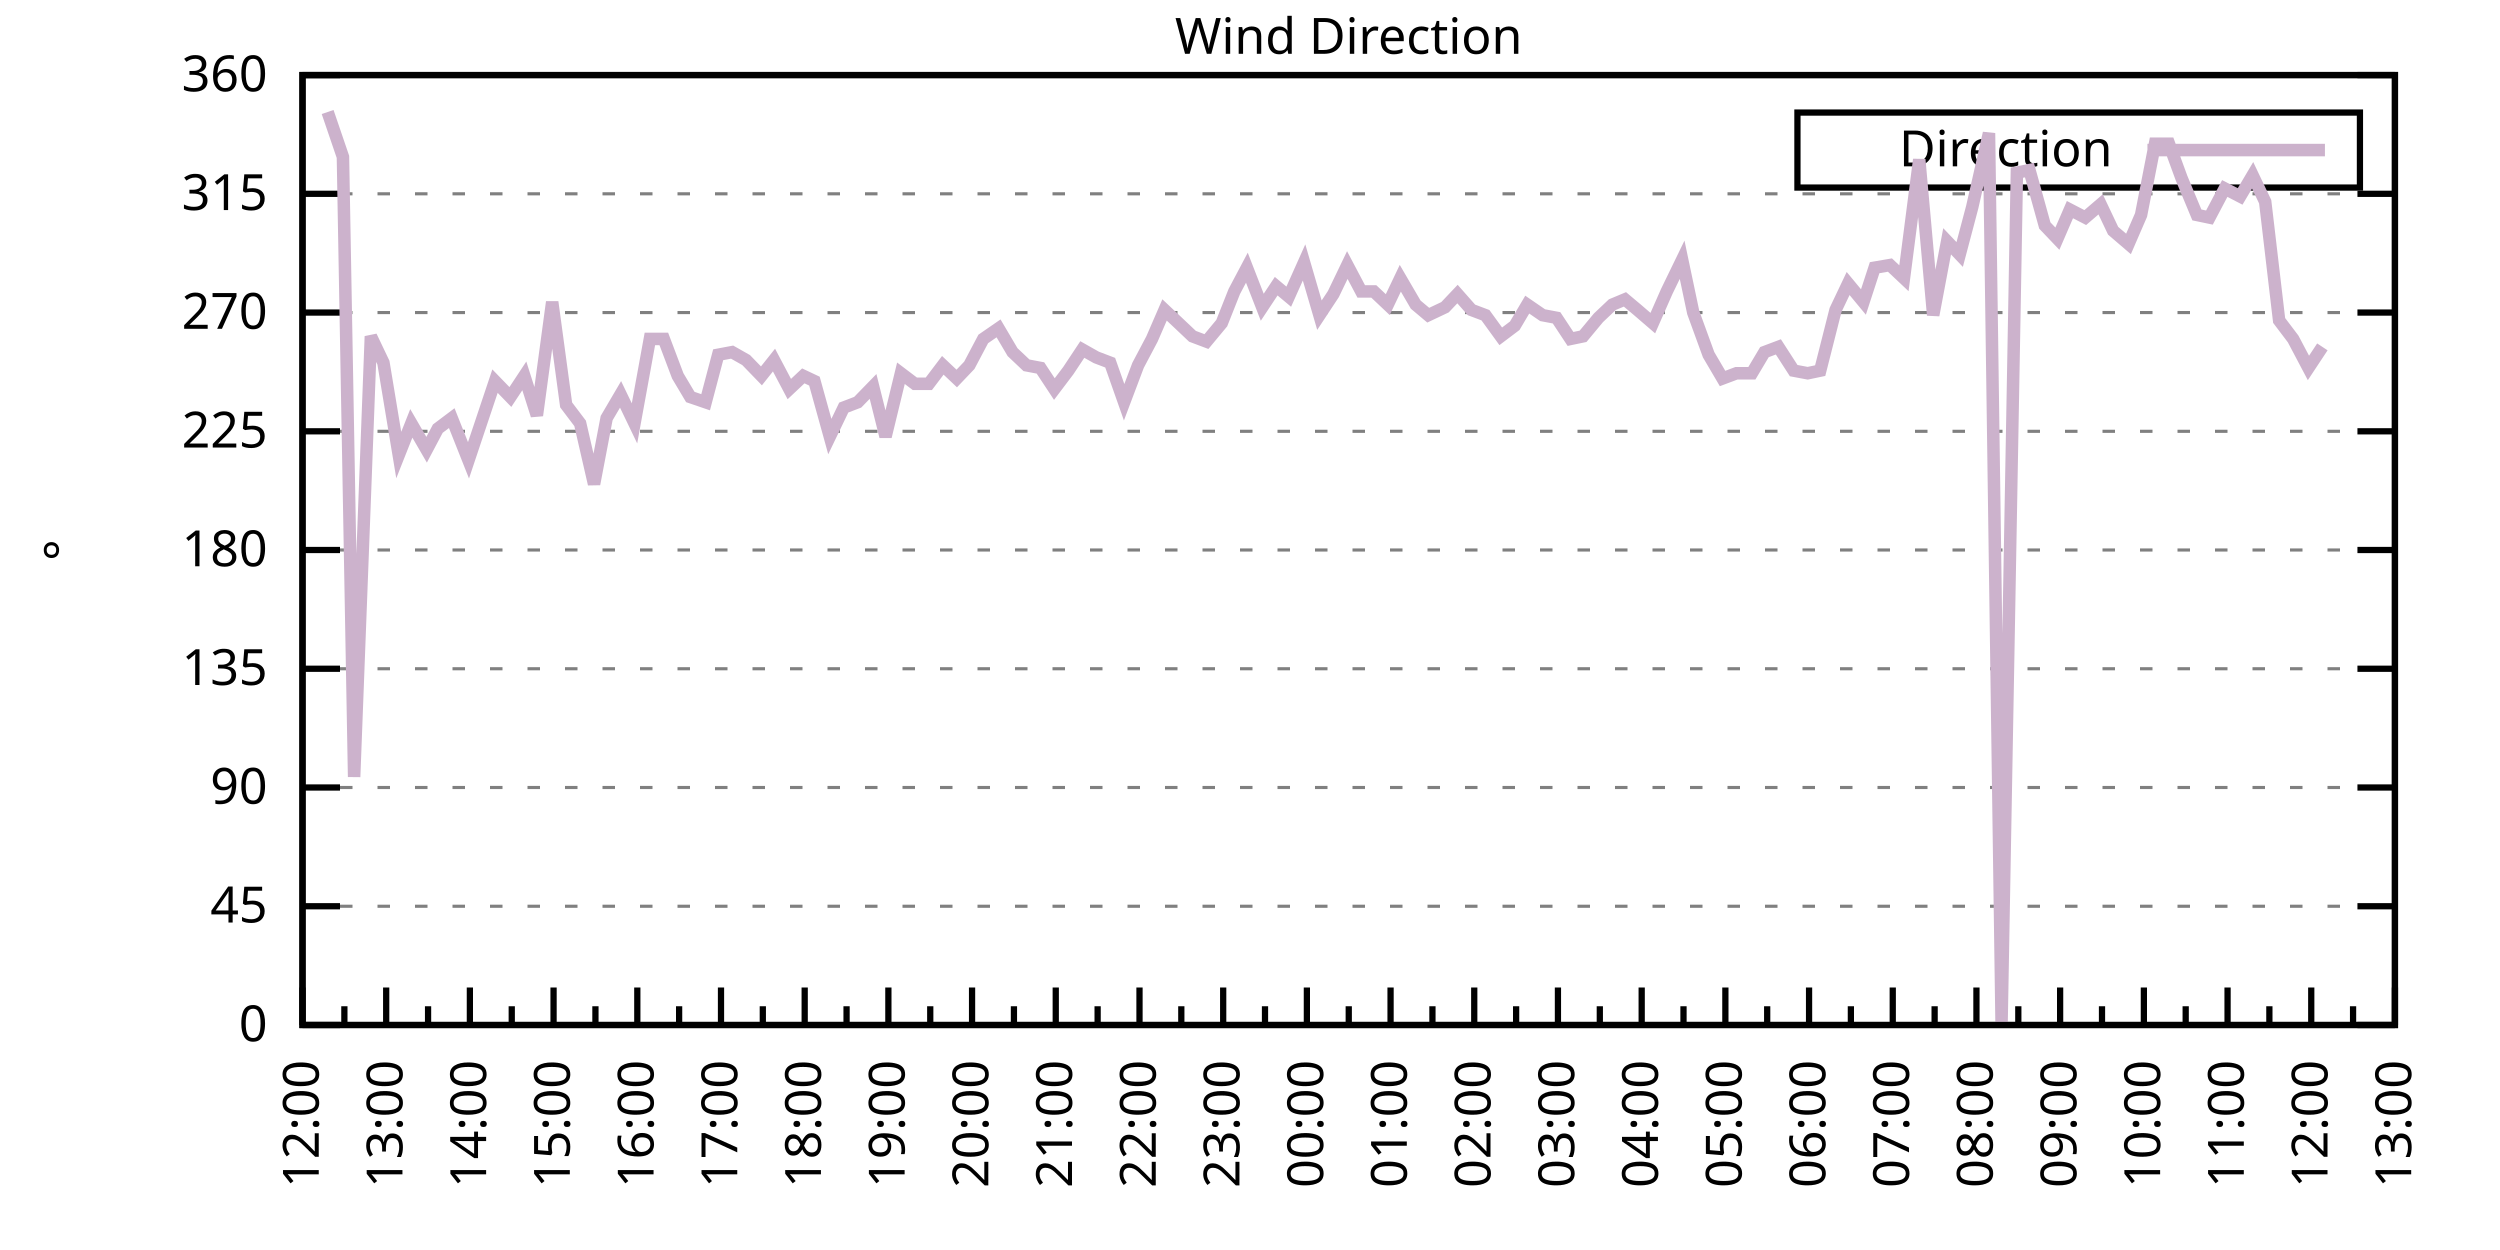
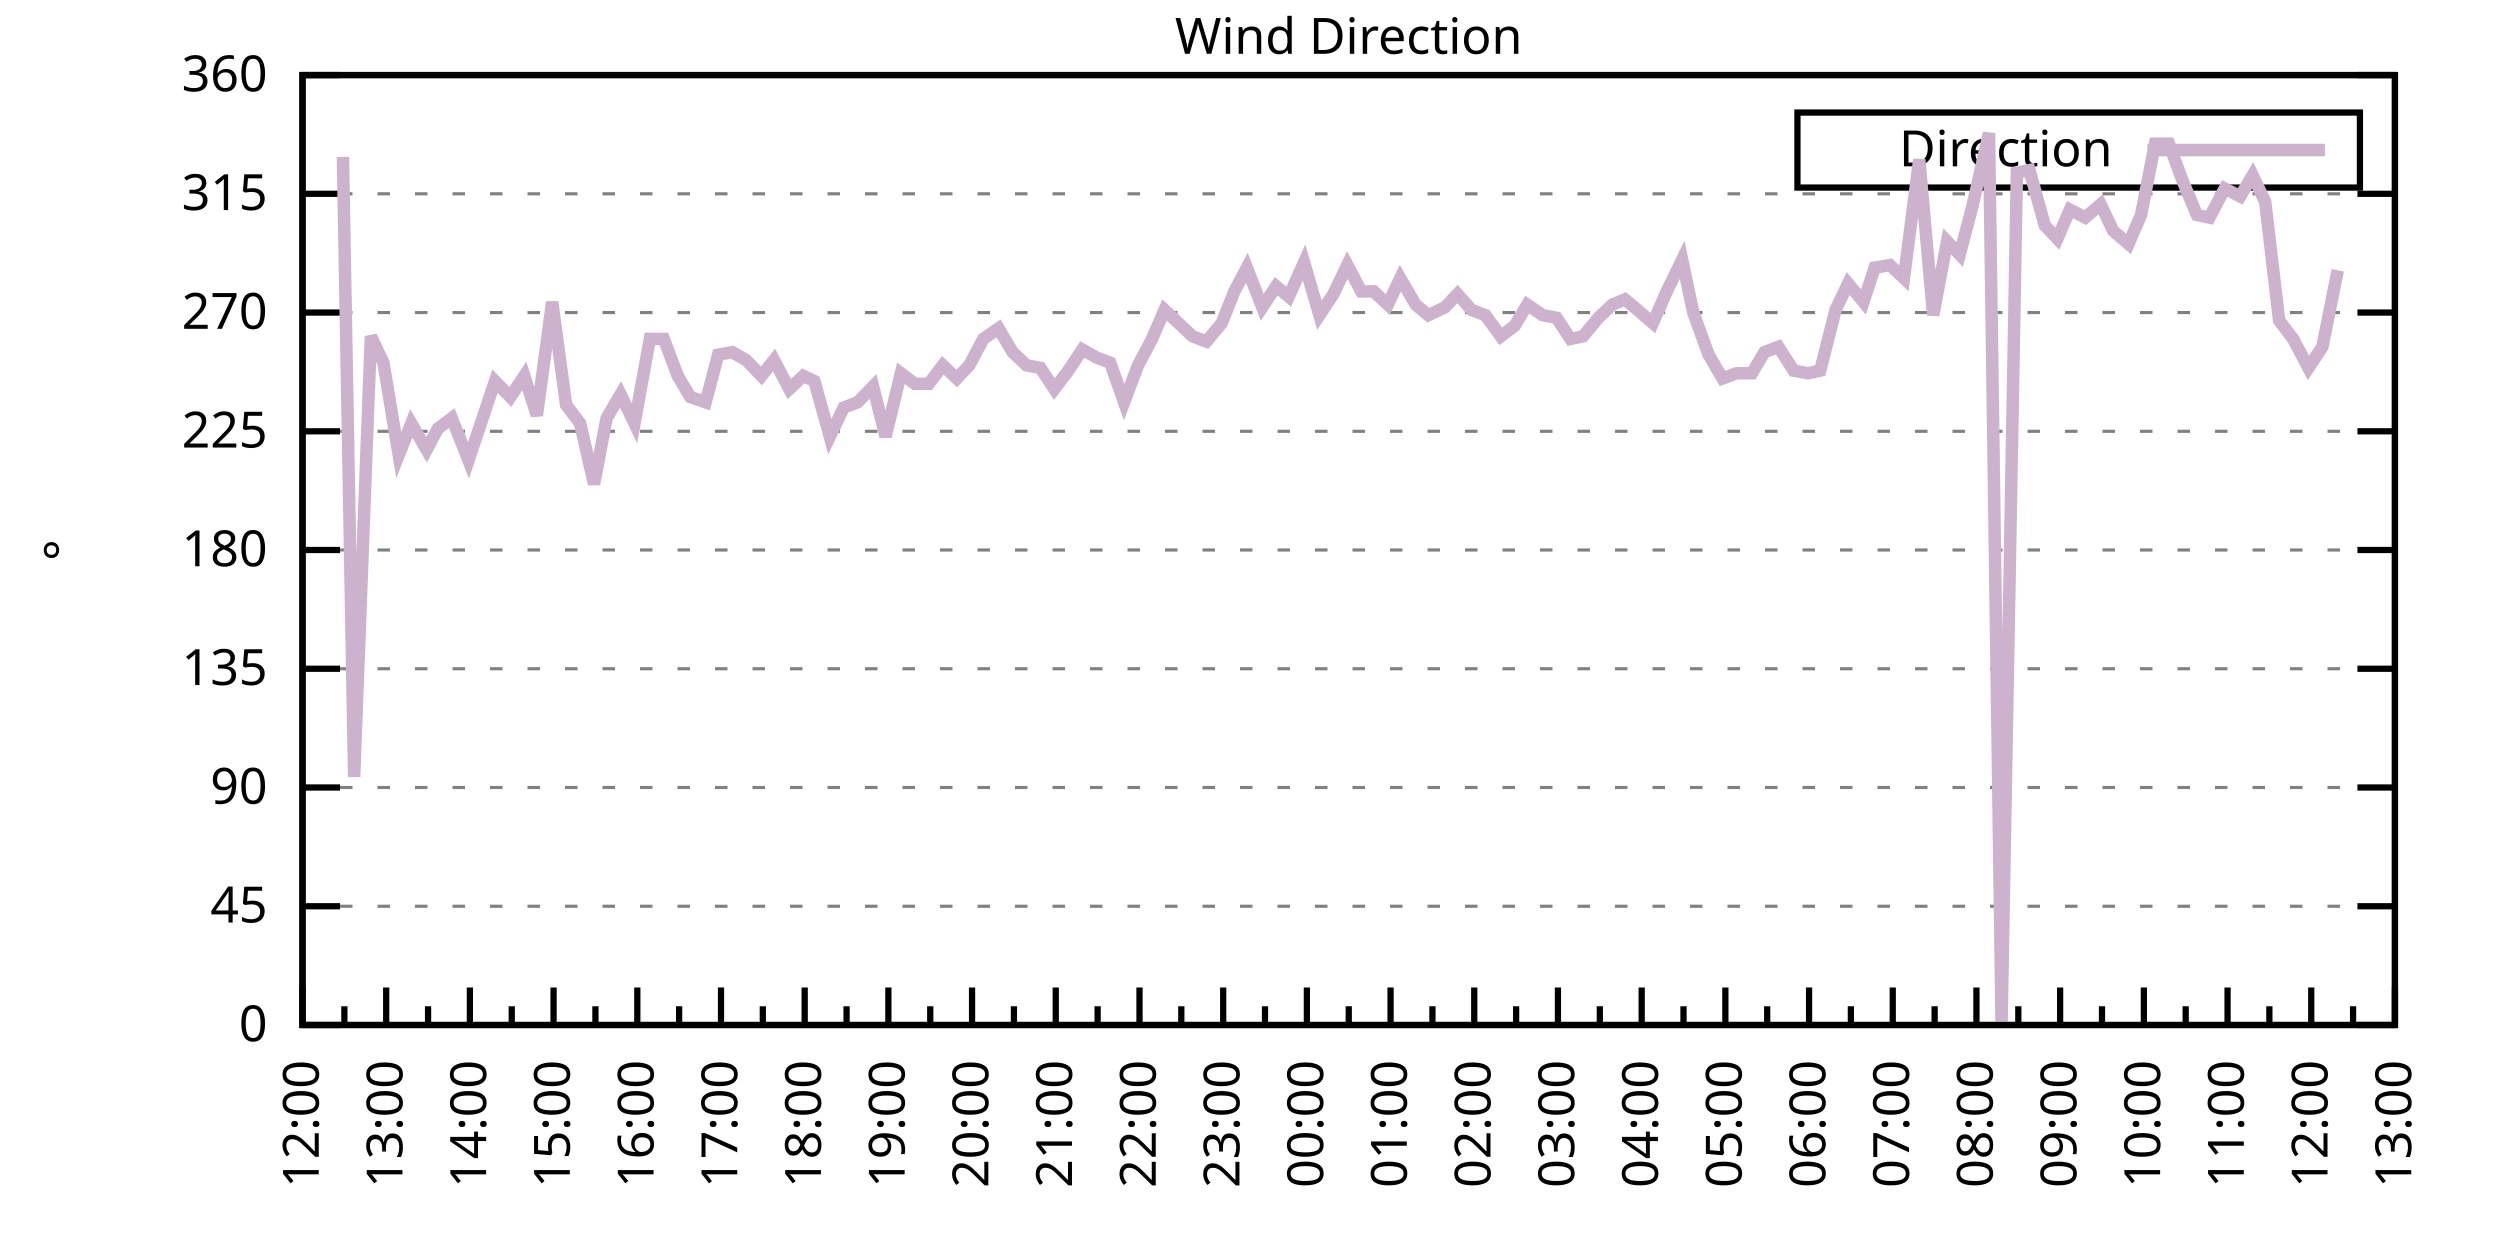
<svg xmlns="http://www.w3.org/2000/svg" xmlns:xlink="http://www.w3.org/1999/xlink" width="400" height="200" viewBox="0 0 400 200">
  <g id="gnuplot_canvas">
    <rect x="0" y="0" width="400" height="200" fill="none" />
    <defs>
      <circle id="gpDot" r="0.5" stroke-width="0.5" stroke="currentColor" />
      <path id="gpPt0" stroke-width="0.333" stroke="currentColor" d="M-1,0 h2 M0,-1 v2" />
      <path id="gpPt1" stroke-width="0.333" stroke="currentColor" d="M-1,-1 L1,1 M1,-1 L-1,1" />
      <path id="gpPt2" stroke-width="0.333" stroke="currentColor" d="M-1,0 L1,0 M0,-1 L0,1 M-1,-1 L1,1 M-1,1 L1,-1" />
      <rect id="gpPt3" stroke-width="0.333" stroke="currentColor" x="-1" y="-1" width="2" height="2" />
      <rect id="gpPt4" stroke-width="0.333" stroke="currentColor" fill="currentColor" x="-1" y="-1" width="2" height="2" />
      <circle id="gpPt5" stroke-width="0.333" stroke="currentColor" cx="0" cy="0" r="1" />
      <use xlink:href="#gpPt5" id="gpPt6" fill="currentColor" stroke="none" />
      <path id="gpPt7" stroke-width="0.333" stroke="currentColor" d="M0,-1.33 L-1.33,0.67 L1.33,0.67 z" />
      <use xlink:href="#gpPt7" id="gpPt8" fill="currentColor" stroke="none" />
      <use xlink:href="#gpPt7" id="gpPt9" stroke="currentColor" transform="rotate(180)" />
      <use xlink:href="#gpPt9" id="gpPt10" fill="currentColor" stroke="none" />
      <use xlink:href="#gpPt3" id="gpPt11" stroke="currentColor" transform="rotate(45)" />
      <use xlink:href="#gpPt11" id="gpPt12" fill="currentColor" stroke="none" />
      <path id="gpPt13" stroke-width="0.333" stroke="currentColor" d="M0,1.330 L1.265,0.411 L0.782,-1.067 L-0.782,-1.076 L-1.265,0.411 z" />
      <use xlink:href="#gpPt13" id="gpPt14" fill="currentColor" stroke="none" />
      <filter id="textbox" filterUnits="objectBoundingBox" x="0" y="0" height="1" width="1">
        <feFlood flood-color="white" flood-opacity="1" result="bgnd" />
        <feComposite in="SourceGraphic" in2="bgnd" operator="atop" />
      </filter>
      <filter id="greybox" filterUnits="objectBoundingBox" x="0" y="0" height="1" width="1">
        <feFlood flood-color="lightgrey" flood-opacity="1" result="grey" />
        <feComposite in="SourceGraphic" in2="grey" operator="atop" />
      </filter>
    </defs>
    <g fill="none" color="white" stroke="currentColor" stroke-width="1.00" stroke-linecap="butt" stroke-linejoin="miter">
</g>
    <g fill="none" color="black" stroke="currentColor" stroke-width="1.00" stroke-linecap="butt" stroke-linejoin="miter">
      <g stroke="none" shape-rendering="crispEdges">
        <polygon fill="rgb(255, 255, 255)" points="48.40,164.00 383.18,164.00 383.18,12.02 48.40,12.02 " />
      </g>
    </g>
    <g fill="none" color="black" stroke="currentColor" stroke-width="1.00" stroke-linecap="butt" stroke-linejoin="miter">
</g>
    <g fill="none" color="black" stroke="black" stroke-width="0.50" stroke-linecap="butt" stroke-linejoin="miter">
</g>
    <g fill="none" color="gray" stroke="currentColor" stroke-width="0.50" stroke-linecap="butt" stroke-linejoin="miter">
      <path stroke="gray" stroke-dasharray="2,4" class="gridline" d="M48.40,164.00 L383.19,164.00  " />
    </g>
    <g fill="none" color="gray" stroke="gray" stroke-width="1.00" stroke-linecap="butt" stroke-linejoin="miter">
</g>
    <g fill="none" color="black" stroke="currentColor" stroke-width="1.00" stroke-linecap="butt" stroke-linejoin="miter">
      <path stroke="black" d="M48.40,164.00 L54.40,164.00 M383.19,164.00 L377.19,164.00  " />
      <g transform="translate(42.80,166.60)" stroke="none" fill="black" font-family="Sans" font-size="8.00" text-anchor="end">
        <text>
          <tspan font-family="Sans"> 0</tspan>
        </text>
      </g>
    </g>
    <g fill="none" color="black" stroke="currentColor" stroke-width="1.00" stroke-linecap="butt" stroke-linejoin="miter">
</g>
    <g fill="none" color="black" stroke="black" stroke-width="0.50" stroke-linecap="butt" stroke-linejoin="miter">
</g>
    <g fill="none" color="gray" stroke="currentColor" stroke-width="0.50" stroke-linecap="butt" stroke-linejoin="miter">
      <path stroke="gray" stroke-dasharray="2,4" class="gridline" d="M48.40,145.00 L383.19,145.00  " />
    </g>
    <g fill="none" color="gray" stroke="gray" stroke-width="1.00" stroke-linecap="butt" stroke-linejoin="miter">
</g>
    <g fill="none" color="black" stroke="currentColor" stroke-width="1.00" stroke-linecap="butt" stroke-linejoin="miter">
      <path stroke="black" d="M48.40,145.00 L54.40,145.00 M383.19,145.00 L377.19,145.00  " />
      <g transform="translate(42.80,147.60)" stroke="none" fill="black" font-family="Sans" font-size="8.00" text-anchor="end">
        <text>
          <tspan font-family="Sans"> 45</tspan>
        </text>
      </g>
    </g>
    <g fill="none" color="black" stroke="currentColor" stroke-width="1.00" stroke-linecap="butt" stroke-linejoin="miter">
</g>
    <g fill="none" color="black" stroke="black" stroke-width="0.50" stroke-linecap="butt" stroke-linejoin="miter">
</g>
    <g fill="none" color="gray" stroke="currentColor" stroke-width="0.50" stroke-linecap="butt" stroke-linejoin="miter">
      <path stroke="gray" stroke-dasharray="2,4" class="gridline" d="M48.40,126.00 L383.19,126.00  " />
    </g>
    <g fill="none" color="gray" stroke="gray" stroke-width="1.00" stroke-linecap="butt" stroke-linejoin="miter">
</g>
    <g fill="none" color="black" stroke="currentColor" stroke-width="1.00" stroke-linecap="butt" stroke-linejoin="miter">
      <path stroke="black" d="M48.40,126.00 L54.40,126.00 M383.19,126.00 L377.19,126.00  " />
      <g transform="translate(42.80,128.60)" stroke="none" fill="black" font-family="Sans" font-size="8.00" text-anchor="end">
        <text>
          <tspan font-family="Sans"> 90</tspan>
        </text>
      </g>
    </g>
    <g fill="none" color="black" stroke="currentColor" stroke-width="1.00" stroke-linecap="butt" stroke-linejoin="miter">
</g>
    <g fill="none" color="black" stroke="black" stroke-width="0.50" stroke-linecap="butt" stroke-linejoin="miter">
</g>
    <g fill="none" color="gray" stroke="currentColor" stroke-width="0.50" stroke-linecap="butt" stroke-linejoin="miter">
      <path stroke="gray" stroke-dasharray="2,4" class="gridline" d="M48.40,107.00 L383.19,107.00  " />
    </g>
    <g fill="none" color="gray" stroke="gray" stroke-width="1.00" stroke-linecap="butt" stroke-linejoin="miter">
</g>
    <g fill="none" color="black" stroke="currentColor" stroke-width="1.00" stroke-linecap="butt" stroke-linejoin="miter">
      <path stroke="black" d="M48.40,107.00 L54.40,107.00 M383.19,107.00 L377.19,107.00  " />
      <g transform="translate(42.80,109.60)" stroke="none" fill="black" font-family="Sans" font-size="8.00" text-anchor="end">
        <text>
          <tspan font-family="Sans"> 135</tspan>
        </text>
      </g>
    </g>
    <g fill="none" color="black" stroke="currentColor" stroke-width="1.00" stroke-linecap="butt" stroke-linejoin="miter">
</g>
    <g fill="none" color="black" stroke="black" stroke-width="0.50" stroke-linecap="butt" stroke-linejoin="miter">
</g>
    <g fill="none" color="gray" stroke="currentColor" stroke-width="0.50" stroke-linecap="butt" stroke-linejoin="miter">
      <path stroke="gray" stroke-dasharray="2,4" class="gridline" d="M48.40,88.00 L383.19,88.00  " />
    </g>
    <g fill="none" color="gray" stroke="gray" stroke-width="1.00" stroke-linecap="butt" stroke-linejoin="miter">
</g>
    <g fill="none" color="black" stroke="currentColor" stroke-width="1.00" stroke-linecap="butt" stroke-linejoin="miter">
      <path stroke="black" d="M48.40,88.00 L54.40,88.00 M383.19,88.00 L377.19,88.00  " />
      <g transform="translate(42.80,90.60)" stroke="none" fill="black" font-family="Sans" font-size="8.00" text-anchor="end">
        <text>
          <tspan font-family="Sans"> 180</tspan>
        </text>
      </g>
    </g>
    <g fill="none" color="black" stroke="currentColor" stroke-width="1.00" stroke-linecap="butt" stroke-linejoin="miter">
</g>
    <g fill="none" color="black" stroke="black" stroke-width="0.50" stroke-linecap="butt" stroke-linejoin="miter">
</g>
    <g fill="none" color="gray" stroke="currentColor" stroke-width="0.50" stroke-linecap="butt" stroke-linejoin="miter">
      <path stroke="gray" stroke-dasharray="2,4" class="gridline" d="M48.40,69.01 L383.19,69.01  " />
    </g>
    <g fill="none" color="gray" stroke="gray" stroke-width="1.00" stroke-linecap="butt" stroke-linejoin="miter">
</g>
    <g fill="none" color="black" stroke="currentColor" stroke-width="1.00" stroke-linecap="butt" stroke-linejoin="miter">
      <path stroke="black" d="M48.40,69.01 L54.40,69.01 M383.19,69.01 L377.19,69.01  " />
      <g transform="translate(42.80,71.61)" stroke="none" fill="black" font-family="Sans" font-size="8.00" text-anchor="end">
        <text>
          <tspan font-family="Sans"> 225</tspan>
        </text>
      </g>
    </g>
    <g fill="none" color="black" stroke="currentColor" stroke-width="1.00" stroke-linecap="butt" stroke-linejoin="miter">
</g>
    <g fill="none" color="black" stroke="black" stroke-width="0.50" stroke-linecap="butt" stroke-linejoin="miter">
</g>
    <g fill="none" color="gray" stroke="currentColor" stroke-width="0.50" stroke-linecap="butt" stroke-linejoin="miter">
      <path stroke="gray" stroke-dasharray="2,4" class="gridline" d="M48.40,50.01 L383.19,50.01  " />
    </g>
    <g fill="none" color="gray" stroke="gray" stroke-width="1.00" stroke-linecap="butt" stroke-linejoin="miter">
</g>
    <g fill="none" color="black" stroke="currentColor" stroke-width="1.00" stroke-linecap="butt" stroke-linejoin="miter">
      <path stroke="black" d="M48.40,50.01 L54.40,50.01 M383.19,50.01 L377.19,50.01  " />
      <g transform="translate(42.80,52.61)" stroke="none" fill="black" font-family="Sans" font-size="8.00" text-anchor="end">
        <text>
          <tspan font-family="Sans"> 270</tspan>
        </text>
      </g>
    </g>
    <g fill="none" color="black" stroke="currentColor" stroke-width="1.00" stroke-linecap="butt" stroke-linejoin="miter">
</g>
    <g fill="none" color="black" stroke="black" stroke-width="0.50" stroke-linecap="butt" stroke-linejoin="miter">
</g>
    <g fill="none" color="gray" stroke="currentColor" stroke-width="0.50" stroke-linecap="butt" stroke-linejoin="miter">
      <path stroke="gray" stroke-dasharray="2,4" class="gridline" d="M48.40,31.01 L383.19,31.01  " />
    </g>
    <g fill="none" color="gray" stroke="gray" stroke-width="1.00" stroke-linecap="butt" stroke-linejoin="miter">
</g>
    <g fill="none" color="black" stroke="currentColor" stroke-width="1.00" stroke-linecap="butt" stroke-linejoin="miter">
      <path stroke="black" d="M48.40,31.01 L54.40,31.01 M383.19,31.01 L377.19,31.01  " />
      <g transform="translate(42.80,33.61)" stroke="none" fill="black" font-family="Sans" font-size="8.00" text-anchor="end">
        <text>
          <tspan font-family="Sans"> 315</tspan>
        </text>
      </g>
    </g>
    <g fill="none" color="black" stroke="currentColor" stroke-width="1.00" stroke-linecap="butt" stroke-linejoin="miter">
</g>
    <g fill="none" color="black" stroke="black" stroke-width="0.50" stroke-linecap="butt" stroke-linejoin="miter">
</g>
    <g fill="none" color="gray" stroke="currentColor" stroke-width="0.50" stroke-linecap="butt" stroke-linejoin="miter">
      <path stroke="gray" stroke-dasharray="2,4" class="gridline" d="M48.40,12.01 L383.19,12.01  " />
    </g>
    <g fill="none" color="gray" stroke="gray" stroke-width="1.00" stroke-linecap="butt" stroke-linejoin="miter">
</g>
    <g fill="none" color="black" stroke="currentColor" stroke-width="1.00" stroke-linecap="butt" stroke-linejoin="miter">
      <path stroke="black" d="M48.40,12.01 L54.40,12.01 M383.19,12.01 L377.19,12.01  " />
      <g transform="translate(42.80,14.61)" stroke="none" fill="black" font-family="Sans" font-size="8.00" text-anchor="end">
        <text>
          <tspan font-family="Sans"> 360</tspan>
        </text>
      </g>
    </g>
    <g fill="none" color="black" stroke="currentColor" stroke-width="1.00" stroke-linecap="butt" stroke-linejoin="miter">
      <path stroke="black" d="M48.40,164.00 L48.40,158.00  " />
      <g transform="translate(51.00,169.60) rotate(270)" stroke="none" fill="black" font-family="Sans" font-size="8.00" text-anchor="end">
        <text>
          <tspan font-family="Sans">12:00</tspan>
        </text>
      </g>
    </g>
    <g fill="none" color="black" stroke="currentColor" stroke-width="1.00" stroke-linecap="butt" stroke-linejoin="miter">
      <path stroke="black" d="M55.10,164.00 L55.10,161.00 M61.79,164.00 L61.79,158.00  " />
      <g transform="translate(64.39,169.60) rotate(270)" stroke="none" fill="black" font-family="Sans" font-size="8.00" text-anchor="end">
        <text>
          <tspan font-family="Sans">13:00</tspan>
        </text>
      </g>
    </g>
    <g fill="none" color="black" stroke="currentColor" stroke-width="1.00" stroke-linecap="butt" stroke-linejoin="miter">
      <path stroke="black" d="M68.49,164.00 L68.49,161.00 M75.18,164.00 L75.18,158.00  " />
      <g transform="translate(77.78,169.60) rotate(270)" stroke="none" fill="black" font-family="Sans" font-size="8.00" text-anchor="end">
        <text>
          <tspan font-family="Sans">14:00</tspan>
        </text>
      </g>
    </g>
    <g fill="none" color="black" stroke="currentColor" stroke-width="1.00" stroke-linecap="butt" stroke-linejoin="miter">
      <path stroke="black" d="M81.88,164.00 L81.88,161.00 M88.57,164.00 L88.57,158.00  " />
      <g transform="translate(91.17,169.60) rotate(270)" stroke="none" fill="black" font-family="Sans" font-size="8.00" text-anchor="end">
        <text>
          <tspan font-family="Sans">15:00</tspan>
        </text>
      </g>
    </g>
    <g fill="none" color="black" stroke="currentColor" stroke-width="1.00" stroke-linecap="butt" stroke-linejoin="miter">
      <path stroke="black" d="M95.27,164.00 L95.27,161.00 M101.97,164.00 L101.97,158.00  " />
      <g transform="translate(104.57,169.60) rotate(270)" stroke="none" fill="black" font-family="Sans" font-size="8.00" text-anchor="end">
        <text>
          <tspan font-family="Sans">16:00</tspan>
        </text>
      </g>
    </g>
    <g fill="none" color="black" stroke="currentColor" stroke-width="1.00" stroke-linecap="butt" stroke-linejoin="miter">
      <path stroke="black" d="M108.66,164.00 L108.66,161.00 M115.36,164.00 L115.36,158.00  " />
      <g transform="translate(117.96,169.60) rotate(270)" stroke="none" fill="black" font-family="Sans" font-size="8.00" text-anchor="end">
        <text>
          <tspan font-family="Sans">17:00</tspan>
        </text>
      </g>
    </g>
    <g fill="none" color="black" stroke="currentColor" stroke-width="1.00" stroke-linecap="butt" stroke-linejoin="miter">
      <path stroke="black" d="M122.05,164.00 L122.05,161.00 M128.75,164.00 L128.75,158.00  " />
      <g transform="translate(131.35,169.60) rotate(270)" stroke="none" fill="black" font-family="Sans" font-size="8.00" text-anchor="end">
        <text>
          <tspan font-family="Sans">18:00</tspan>
        </text>
      </g>
    </g>
    <g fill="none" color="black" stroke="currentColor" stroke-width="1.00" stroke-linecap="butt" stroke-linejoin="miter">
      <path stroke="black" d="M135.45,164.00 L135.45,161.00 M142.14,164.00 L142.14,158.00  " />
      <g transform="translate(144.74,169.60) rotate(270)" stroke="none" fill="black" font-family="Sans" font-size="8.00" text-anchor="end">
        <text>
          <tspan font-family="Sans">19:00</tspan>
        </text>
      </g>
    </g>
    <g fill="none" color="black" stroke="currentColor" stroke-width="1.00" stroke-linecap="butt" stroke-linejoin="miter">
      <path stroke="black" d="M148.84,164.00 L148.84,161.00 M155.53,164.00 L155.53,158.00  " />
      <g transform="translate(158.13,169.60) rotate(270)" stroke="none" fill="black" font-family="Sans" font-size="8.00" text-anchor="end">
        <text>
          <tspan font-family="Sans">20:00</tspan>
        </text>
      </g>
    </g>
    <g fill="none" color="black" stroke="currentColor" stroke-width="1.00" stroke-linecap="butt" stroke-linejoin="miter">
      <path stroke="black" d="M162.23,164.00 L162.23,161.00 M168.92,164.00 L168.92,158.00  " />
      <g transform="translate(171.52,169.60) rotate(270)" stroke="none" fill="black" font-family="Sans" font-size="8.00" text-anchor="end">
        <text>
          <tspan font-family="Sans">21:00</tspan>
        </text>
      </g>
    </g>
    <g fill="none" color="black" stroke="currentColor" stroke-width="1.00" stroke-linecap="butt" stroke-linejoin="miter">
      <path stroke="black" d="M175.62,164.00 L175.62,161.00 M182.32,164.00 L182.32,158.00  " />
      <g transform="translate(184.92,169.60) rotate(270)" stroke="none" fill="black" font-family="Sans" font-size="8.00" text-anchor="end">
        <text>
          <tspan font-family="Sans">22:00</tspan>
        </text>
      </g>
    </g>
    <g fill="none" color="black" stroke="currentColor" stroke-width="1.00" stroke-linecap="butt" stroke-linejoin="miter">
      <path stroke="black" d="M189.01,164.00 L189.01,161.00 M195.71,164.00 L195.71,158.00  " />
      <g transform="translate(198.31,169.60) rotate(270)" stroke="none" fill="black" font-family="Sans" font-size="8.00" text-anchor="end">
        <text>
          <tspan font-family="Sans">23:00</tspan>
        </text>
      </g>
    </g>
    <g fill="none" color="black" stroke="currentColor" stroke-width="1.00" stroke-linecap="butt" stroke-linejoin="miter">
      <path stroke="black" d="M202.40,164.00 L202.40,161.00 M209.10,164.00 L209.10,158.00  " />
      <g transform="translate(211.70,169.60) rotate(270)" stroke="none" fill="black" font-family="Sans" font-size="8.00" text-anchor="end">
        <text>
          <tspan font-family="Sans">00:00</tspan>
        </text>
      </g>
    </g>
    <g fill="none" color="black" stroke="currentColor" stroke-width="1.00" stroke-linecap="butt" stroke-linejoin="miter">
      <path stroke="black" d="M215.80,164.00 L215.80,161.00 M222.49,164.00 L222.49,158.00  " />
      <g transform="translate(225.09,169.60) rotate(270)" stroke="none" fill="black" font-family="Sans" font-size="8.00" text-anchor="end">
        <text>
          <tspan font-family="Sans">01:00</tspan>
        </text>
      </g>
    </g>
    <g fill="none" color="black" stroke="currentColor" stroke-width="1.00" stroke-linecap="butt" stroke-linejoin="miter">
      <path stroke="black" d="M229.19,164.00 L229.19,161.00 M235.88,164.00 L235.88,158.00  " />
      <g transform="translate(238.48,169.60) rotate(270)" stroke="none" fill="black" font-family="Sans" font-size="8.00" text-anchor="end">
        <text>
          <tspan font-family="Sans">02:00</tspan>
        </text>
      </g>
    </g>
    <g fill="none" color="black" stroke="currentColor" stroke-width="1.00" stroke-linecap="butt" stroke-linejoin="miter">
      <path stroke="black" d="M242.58,164.00 L242.58,161.00 M249.27,164.00 L249.27,158.00  " />
      <g transform="translate(251.87,169.60) rotate(270)" stroke="none" fill="black" font-family="Sans" font-size="8.00" text-anchor="end">
        <text>
          <tspan font-family="Sans">03:00</tspan>
        </text>
      </g>
    </g>
    <g fill="none" color="black" stroke="currentColor" stroke-width="1.00" stroke-linecap="butt" stroke-linejoin="miter">
      <path stroke="black" d="M255.97,164.00 L255.97,161.00 M262.67,164.00 L262.67,158.00  " />
      <g transform="translate(265.27,169.60) rotate(270)" stroke="none" fill="black" font-family="Sans" font-size="8.00" text-anchor="end">
        <text>
          <tspan font-family="Sans">04:00</tspan>
        </text>
      </g>
    </g>
    <g fill="none" color="black" stroke="currentColor" stroke-width="1.00" stroke-linecap="butt" stroke-linejoin="miter">
      <path stroke="black" d="M269.36,164.00 L269.36,161.00 M276.06,164.00 L276.06,158.00  " />
      <g transform="translate(278.66,169.60) rotate(270)" stroke="none" fill="black" font-family="Sans" font-size="8.00" text-anchor="end">
        <text>
          <tspan font-family="Sans">05:00</tspan>
        </text>
      </g>
    </g>
    <g fill="none" color="black" stroke="currentColor" stroke-width="1.00" stroke-linecap="butt" stroke-linejoin="miter">
      <path stroke="black" d="M282.75,164.00 L282.75,161.00 M289.45,164.00 L289.45,158.00  " />
      <g transform="translate(292.05,169.60) rotate(270)" stroke="none" fill="black" font-family="Sans" font-size="8.00" text-anchor="end">
        <text>
          <tspan font-family="Sans">06:00</tspan>
        </text>
      </g>
    </g>
    <g fill="none" color="black" stroke="currentColor" stroke-width="1.00" stroke-linecap="butt" stroke-linejoin="miter">
      <path stroke="black" d="M296.14,164.00 L296.14,161.00 M302.84,164.00 L302.84,158.00  " />
      <g transform="translate(305.44,169.60) rotate(270)" stroke="none" fill="black" font-family="Sans" font-size="8.00" text-anchor="end">
        <text>
          <tspan font-family="Sans">07:00</tspan>
        </text>
      </g>
    </g>
    <g fill="none" color="black" stroke="currentColor" stroke-width="1.00" stroke-linecap="butt" stroke-linejoin="miter">
      <path stroke="black" d="M309.54,164.00 L309.54,161.00 M316.23,164.00 L316.23,158.00  " />
      <g transform="translate(318.83,169.60) rotate(270)" stroke="none" fill="black" font-family="Sans" font-size="8.00" text-anchor="end">
        <text>
          <tspan font-family="Sans">08:00</tspan>
        </text>
      </g>
    </g>
    <g fill="none" color="black" stroke="currentColor" stroke-width="1.00" stroke-linecap="butt" stroke-linejoin="miter">
      <path stroke="black" d="M322.93,164.00 L322.93,161.00 M329.62,164.00 L329.62,158.00  " />
      <g transform="translate(332.22,169.60) rotate(270)" stroke="none" fill="black" font-family="Sans" font-size="8.00" text-anchor="end">
        <text>
          <tspan font-family="Sans">09:00</tspan>
        </text>
      </g>
    </g>
    <g fill="none" color="black" stroke="currentColor" stroke-width="1.00" stroke-linecap="butt" stroke-linejoin="miter">
      <path stroke="black" d="M336.32,164.00 L336.32,161.00 M343.02,164.00 L343.02,158.00  " />
      <g transform="translate(345.62,169.60) rotate(270)" stroke="none" fill="black" font-family="Sans" font-size="8.00" text-anchor="end">
        <text>
          <tspan font-family="Sans">10:00</tspan>
        </text>
      </g>
    </g>
    <g fill="none" color="black" stroke="currentColor" stroke-width="1.00" stroke-linecap="butt" stroke-linejoin="miter">
      <path stroke="black" d="M349.71,164.00 L349.71,161.00 M356.41,164.00 L356.41,158.00  " />
      <g transform="translate(359.01,169.60) rotate(270)" stroke="none" fill="black" font-family="Sans" font-size="8.00" text-anchor="end">
        <text>
          <tspan font-family="Sans">11:00</tspan>
        </text>
      </g>
    </g>
    <g fill="none" color="black" stroke="currentColor" stroke-width="1.00" stroke-linecap="butt" stroke-linejoin="miter">
      <path stroke="black" d="M363.10,164.00 L363.10,161.00 M369.80,164.00 L369.80,158.00  " />
      <g transform="translate(372.40,169.60) rotate(270)" stroke="none" fill="black" font-family="Sans" font-size="8.00" text-anchor="end">
        <text>
          <tspan font-family="Sans">12:00</tspan>
        </text>
      </g>
    </g>
    <g fill="none" color="black" stroke="currentColor" stroke-width="1.00" stroke-linecap="butt" stroke-linejoin="miter">
      <path stroke="black" d="M376.49,164.00 L376.49,161.00 M383.19,164.00 L383.19,158.00  " />
      <g transform="translate(385.79,169.60) rotate(270)" stroke="none" fill="black" font-family="Sans" font-size="8.00" text-anchor="end">
        <text>
          <tspan font-family="Sans">13:00</tspan>
        </text>
      </g>
    </g>
    <g fill="none" color="black" stroke="currentColor" stroke-width="1.00" stroke-linecap="butt" stroke-linejoin="miter">
</g>
    <g fill="none" color="black" stroke="currentColor" stroke-width="1.00" stroke-linecap="butt" stroke-linejoin="miter">
      <path stroke="black" d="M48.40,12.01 L48.40,164.00 L383.19,164.00 L383.19,12.01 L48.40,12.01 Z  " />
    </g>
    <g fill="none" color="black" stroke="currentColor" stroke-width="1.00" stroke-linecap="butt" stroke-linejoin="miter">
      <g transform="translate(12.80,88.01) rotate(270)" stroke="none" fill="black" font-family="Sans" font-size="8.00" text-anchor="middle">
        <text>
          <tspan font-family="Sans">°</tspan>
        </text>
      </g>
    </g>
    <g fill="none" color="black" stroke="currentColor" stroke-width="1.00" stroke-linecap="butt" stroke-linejoin="miter">
</g>
    <g fill="none" color="black" stroke="currentColor" stroke-width="1.00" stroke-linecap="butt" stroke-linejoin="miter">
      <path stroke="black" d="M287.59,30.01 L287.59,18.01 L377.59,18.01 L377.59,30.01 L287.59,30.01 Z  " />
    </g>
    <g id="Wind_direction_plot_1">
      <g fill="none" color="white" stroke="black" stroke-width="2.00" stroke-linecap="butt" stroke-linejoin="miter">
</g>
      <g fill="none" color="black" stroke="currentColor" stroke-width="2.00" stroke-linecap="butt" stroke-linejoin="miter">
        <g transform="translate(337.99,26.61)" stroke="none" fill="black" font-family="Sans" font-size="8.00" text-anchor="end">
          <text>
            <tspan font-family="Sans">Direction</tspan>
          </text>
        </g>
      </g>
      <g fill="none" color="black" stroke="currentColor" stroke-width="2.00" stroke-linecap="butt" stroke-linejoin="miter">
-         <path stroke="rgb(204, 178, 204)" d="M343.59,24.01 L371.99,24.01 M52.42,17.92 L54.87,25.10 L56.66,124.31 L59.34,53.81 L61.35,58.03 L63.80,72.81   L65.81,67.74 L68.26,71.96 L70.05,68.58 L72.28,66.90 L74.96,73.65 L79.20,60.98 L81.66,63.52 L83.89,60.14   L85.90,66.47 L88.35,48.32 L90.58,64.78 L92.82,67.74 L95.05,77.45 L97.06,66.90 L99.29,63.10 L101.52,67.74   L103.98,54.23 L106.21,54.23 L108.44,60.14 L110.45,63.52 L112.90,64.36 L114.91,56.76 L117.14,56.34 L119.38,57.61   L121.83,60.14 L123.84,57.61 L126.29,62.25 L128.53,60.14 L130.31,60.98 L132.77,69.85 L135.00,65.21 L137.23,64.36   L139.69,61.83 L141.69,69.85 L144.15,59.72 L146.38,61.41 L148.61,61.41 L150.85,58.45 L153.08,60.56 L155.09,58.45   L157.32,54.23 L159.77,52.54 L162.01,56.34 L164.24,58.45 L166.47,58.87 L168.70,62.25 L170.93,59.30 L173.17,55.92   L175.40,57.18 L177.63,58.03 L179.86,64.36 L182.09,58.45 L184.32,54.23 L186.33,49.59 L188.57,51.70 L190.80,53.81   L193.03,54.65 L195.48,51.70 L197.49,46.63 L199.50,42.83 L201.96,49.16 L204.19,45.79 L206.20,47.47 L208.65,41.99   L211.11,50.43 L213.34,47.05 L215.57,42.41 L217.80,46.63 L219.81,46.63 L222.04,48.74 L224.05,44.52 L226.51,48.74   L228.52,50.43 L231.20,49.16 L233.20,47.05 L235.44,49.59 L237.67,50.43 L240.12,53.81 L242.36,52.12 L244.36,48.74   L246.82,50.43 L249.05,50.85 L251.28,54.23 L253.29,53.81 L255.75,50.85 L257.98,48.74 L259.99,47.90 L262.00,49.59   L264.45,51.70 L266.68,46.63 L269.14,41.56 L270.92,50.01 L273.38,56.76 L275.61,60.56 L277.84,59.72 L280.30,59.72   L282.31,56.34 L284.54,55.50 L286.99,59.30 L289.23,59.72 L291.23,59.30 L293.69,49.59 L295.70,45.36 L298.15,48.32   L299.94,42.83 L302.39,42.41 L304.63,44.52 L307.08,25.52 L309.31,50.43 L311.54,38.61 L313.55,40.72 L315.56,33.12   L318.24,21.30 L320.25,163.58 L322.70,27.63 L324.71,27.21 L327.17,36.08 L329.18,38.19 L331.19,33.54 L333.64,34.81   L336.10,32.70 L338.10,36.92 L340.56,39.03 L342.57,34.39 L344.80,22.99 L347.03,22.99 L349.04,28.48 L351.50,34.39   L353.51,34.81 L355.96,30.16 L358.42,31.43 L360.42,28.05 L362.43,32.28 L364.66,51.27 L366.90,54.23 L369.35,58.87   L371.58,55.50  " />
+         <path stroke="rgb(204, 178, 204)" d="M343.59,24.01 L371.99,24.01 M54.87,25.10 L56.66,124.31 L59.34,53.81 L61.35,58.03 L63.80,72.81 L65.81,67.74   L68.26,71.96 L70.05,68.58 L72.28,66.90 L74.96,73.65 L79.20,60.98 L81.66,63.52 L83.89,60.14 L85.90,66.47   L88.35,48.32 L90.58,64.78 L92.82,67.74 L95.05,77.45 L97.06,66.90 L99.29,63.10 L101.52,67.74 L103.98,54.23   L106.21,54.23 L108.44,60.14 L110.45,63.52 L112.90,64.36 L114.91,56.76 L117.14,56.34 L119.38,57.61 L121.83,60.14   L123.84,57.61 L126.29,62.25 L128.53,60.14 L130.31,60.98 L132.77,69.85 L135.00,65.21 L137.23,64.36 L139.69,61.83   L141.69,69.85 L144.15,59.72 L146.38,61.41 L148.61,61.41 L150.85,58.45 L153.08,60.56 L155.09,58.45 L157.32,54.23   L159.77,52.54 L162.01,56.34 L164.24,58.45 L166.47,58.87 L168.70,62.25 L170.93,59.30 L173.17,55.92 L175.40,57.18   L177.63,58.03 L179.86,64.36 L182.09,58.45 L184.32,54.23 L186.33,49.59 L188.57,51.70 L190.80,53.81 L193.03,54.65   L195.48,51.70 L197.49,46.63 L199.50,42.83 L201.96,49.16 L204.19,45.79 L206.20,47.47 L208.65,41.99 L211.11,50.43   L213.34,47.05 L215.57,42.41 L217.80,46.63 L219.81,46.63 L222.04,48.74 L224.05,44.52 L226.51,48.74 L228.52,50.43   L231.20,49.16 L233.20,47.05 L235.44,49.59 L237.67,50.43 L240.12,53.81 L242.36,52.12 L244.36,48.74 L246.82,50.43   L249.05,50.85 L251.28,54.23 L253.29,53.81 L255.75,50.85 L257.98,48.74 L259.99,47.90 L262.00,49.59 L264.45,51.70   L266.68,46.63 L269.14,41.56 L270.92,50.01 L273.38,56.76 L275.61,60.56 L277.84,59.72 L280.30,59.72 L282.31,56.34   L284.54,55.50 L286.99,59.30 L289.23,59.72 L291.23,59.30 L293.69,49.59 L295.70,45.36 L298.15,48.32 L299.94,42.83   L302.39,42.41 L304.63,44.52 L307.08,25.52 L309.31,50.43 L311.54,38.61 L313.55,40.72 L315.56,33.12 L318.24,21.30   L320.25,163.58 L322.70,27.63 L324.71,27.21 L327.17,36.08 L329.18,38.19 L331.19,33.54 L333.64,34.81 L336.10,32.70   L338.10,36.92 L340.56,39.03 L342.57,34.39 L344.80,22.99 L347.03,22.99 L349.04,28.48 L351.50,34.39 L353.51,34.81   L355.96,30.16 L358.42,31.43 L360.42,28.05 L362.43,32.28 L364.66,51.27 L366.90,54.23 L369.35,58.87 L371.58,55.50   L374.04,43.25  " />
      </g>
    </g>
    <g fill="none" color="black" stroke="currentColor" stroke-width="2.00" stroke-linecap="butt" stroke-linejoin="miter">
</g>
    <g fill="none" color="black" stroke="black" stroke-width="1.00" stroke-linecap="butt" stroke-linejoin="miter">
</g>
    <g fill="none" color="black" stroke="currentColor" stroke-width="1.00" stroke-linecap="butt" stroke-linejoin="miter">
      <path stroke="black" d="M48.40,12.01 L48.40,164.00 L383.19,164.00 L383.19,12.01 L48.40,12.01 Z  " />
    </g>
    <g fill="none" color="black" stroke="currentColor" stroke-width="1.00" stroke-linecap="butt" stroke-linejoin="miter">
      <g transform="translate(215.79,8.61)" stroke="none" fill="black" font-family="Sans" font-size="8.00" text-anchor="middle">
        <text>
          <tspan font-family="Sans">Wind Direction</tspan>
        </text>
      </g>
    </g>
    <g fill="none" color="black" stroke="currentColor" stroke-width="1.00" stroke-linecap="butt" stroke-linejoin="miter">
</g>
  </g>
</svg>
